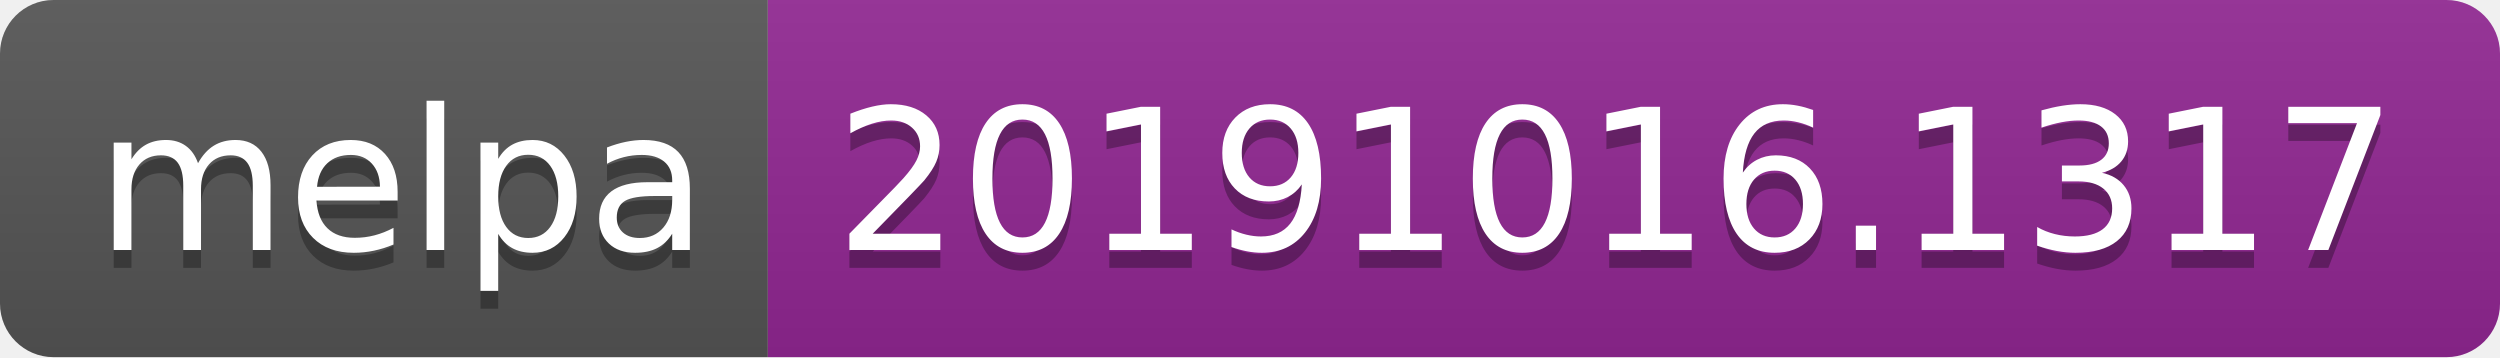
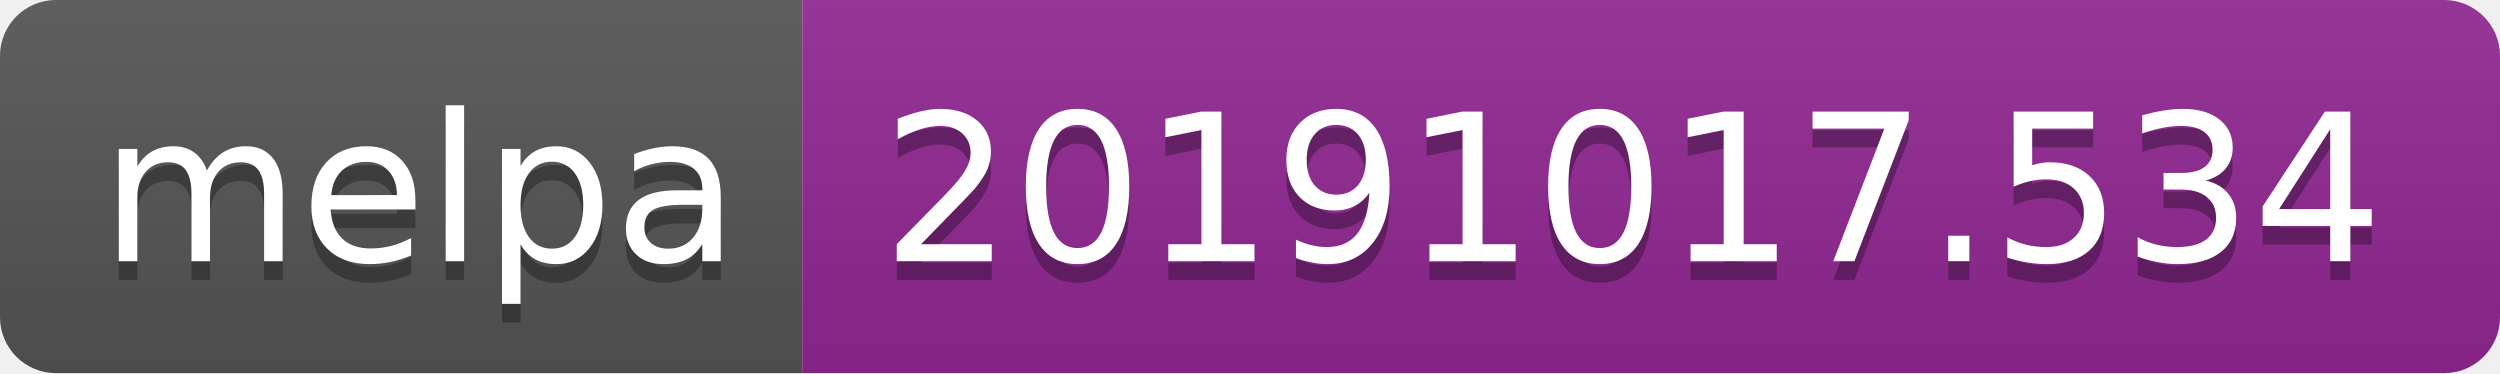
- <svg xmlns="http://www.w3.org/2000/svg" width="140" height="20">
+ <svg xmlns="http://www.w3.org/2000/svg" width="134" height="20">
  <linearGradient id="b" x2="0" y2="100%">
    <stop offset="0" stop-color="#bbb" stop-opacity=".1" />
    <stop offset="1" stop-opacity=".1" />
  </linearGradient>
  <clipPath id="a">
-     <rect width="140" height="20" rx="3" fill="#fff" />
+     <rect width="134" height="20" rx="3" fill="#fff" />
  </clipPath>
  <g clip-path="url(#a)">
    <path fill="#555" d="M0 0h43v20H0z" />
-     <path fill="#922793" d="M43 0h97v20H43z" />
-     <path fill="url(#b)" d="M0 0h140v20H0z" />
+     <path fill="#922793" d="M43 0h91v20H43z" />
+     <path fill="url(#b)" d="M0 0h134v20H0z" />
  </g>
  <g fill="#fff" text-anchor="middle" font-family="DejaVu Sans,Verdana,Geneva,sans-serif" font-size="110">
    <text x="225" y="150" fill="#010101" fill-opacity=".3" transform="scale(.1)" textLength="330">melpa</text>
    <text x="225" y="140" transform="scale(.1)" textLength="330">melpa</text>
-     <text x="905" y="150" fill="#010101" fill-opacity=".3" transform="scale(.1)" textLength="870">20191016.1317</text>
-     <text x="905" y="140" transform="scale(.1)" textLength="870">20191016.1317</text>
+     <text x="875" y="150" fill="#010101" fill-opacity=".3" transform="scale(.1)" textLength="810">20191017.534</text>
+     <text x="875" y="140" transform="scale(.1)" textLength="810">20191017.534</text>
  </g>
</svg>
